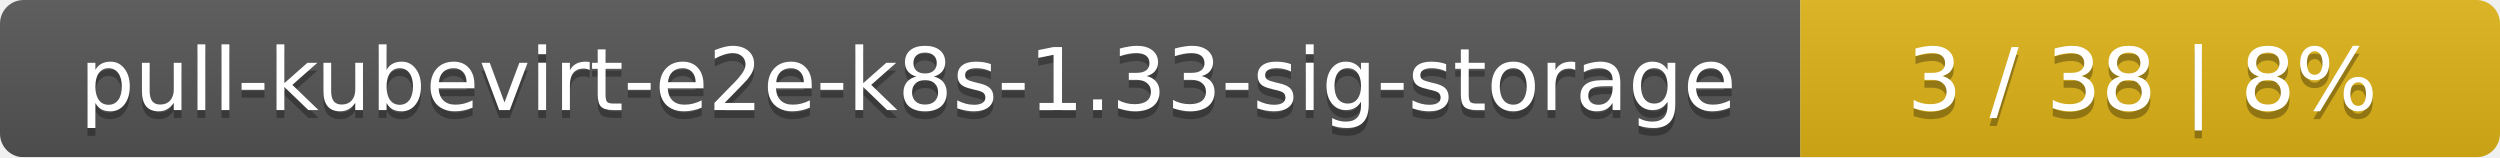
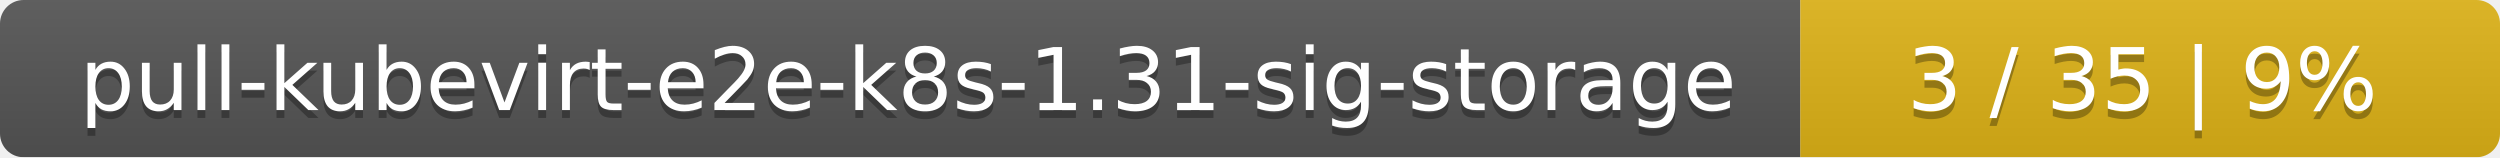
<svg xmlns="http://www.w3.org/2000/svg" width="318" height="20">
  <linearGradient id="smooth" x2="0" y2="100%">
    <stop offset="0" stop-color="#bbb" stop-opacity=".1" />
    <stop offset="1" stop-opacity=".1" />
  </linearGradient>
  <mask id="round">
    <rect width="318" height="20" rx="3" fill="#fff" />
  </mask>
  <g mask="url(#round)">
    <rect width="229" height="20" fill="#555" />
    <rect x="229" width="89" height="20" fill="#dfb317" />
    <rect width="318" height="20" fill="url(#smooth)" />
  </g>
  <g fill="#fff" text-anchor="middle" font-family="DejaVu Sans,Verdana,Geneva,sans-serif" font-size="11">
-     <text x="115.5" y="15" fill="#010101" fill-opacity=".3">pull-kubevirt-e2e-k8s-1.33-sig-storage</text>
-     <text x="115.5" y="14">pull-kubevirt-e2e-k8s-1.33-sig-storage</text>
-     <text x="272.5" y="15" fill="#010101" fill-opacity=".3">3 / 38    |    8%</text>
-     <text x="272.5" y="14">3 / 38    |    8%</text>
+     <text x="115.5" y="15" fill="#010101" fill-opacity=".3">pull-kubevirt-e2e-k8s-1.31-sig-storage</text>
+     <text x="115.5" y="14">pull-kubevirt-e2e-k8s-1.31-sig-storage</text>
+     <text x="272.5" y="15" fill="#010101" fill-opacity=".3">3 / 35    |    9%</text>
+     <text x="272.5" y="14">3 / 35    |    9%</text>
  </g>
</svg>
